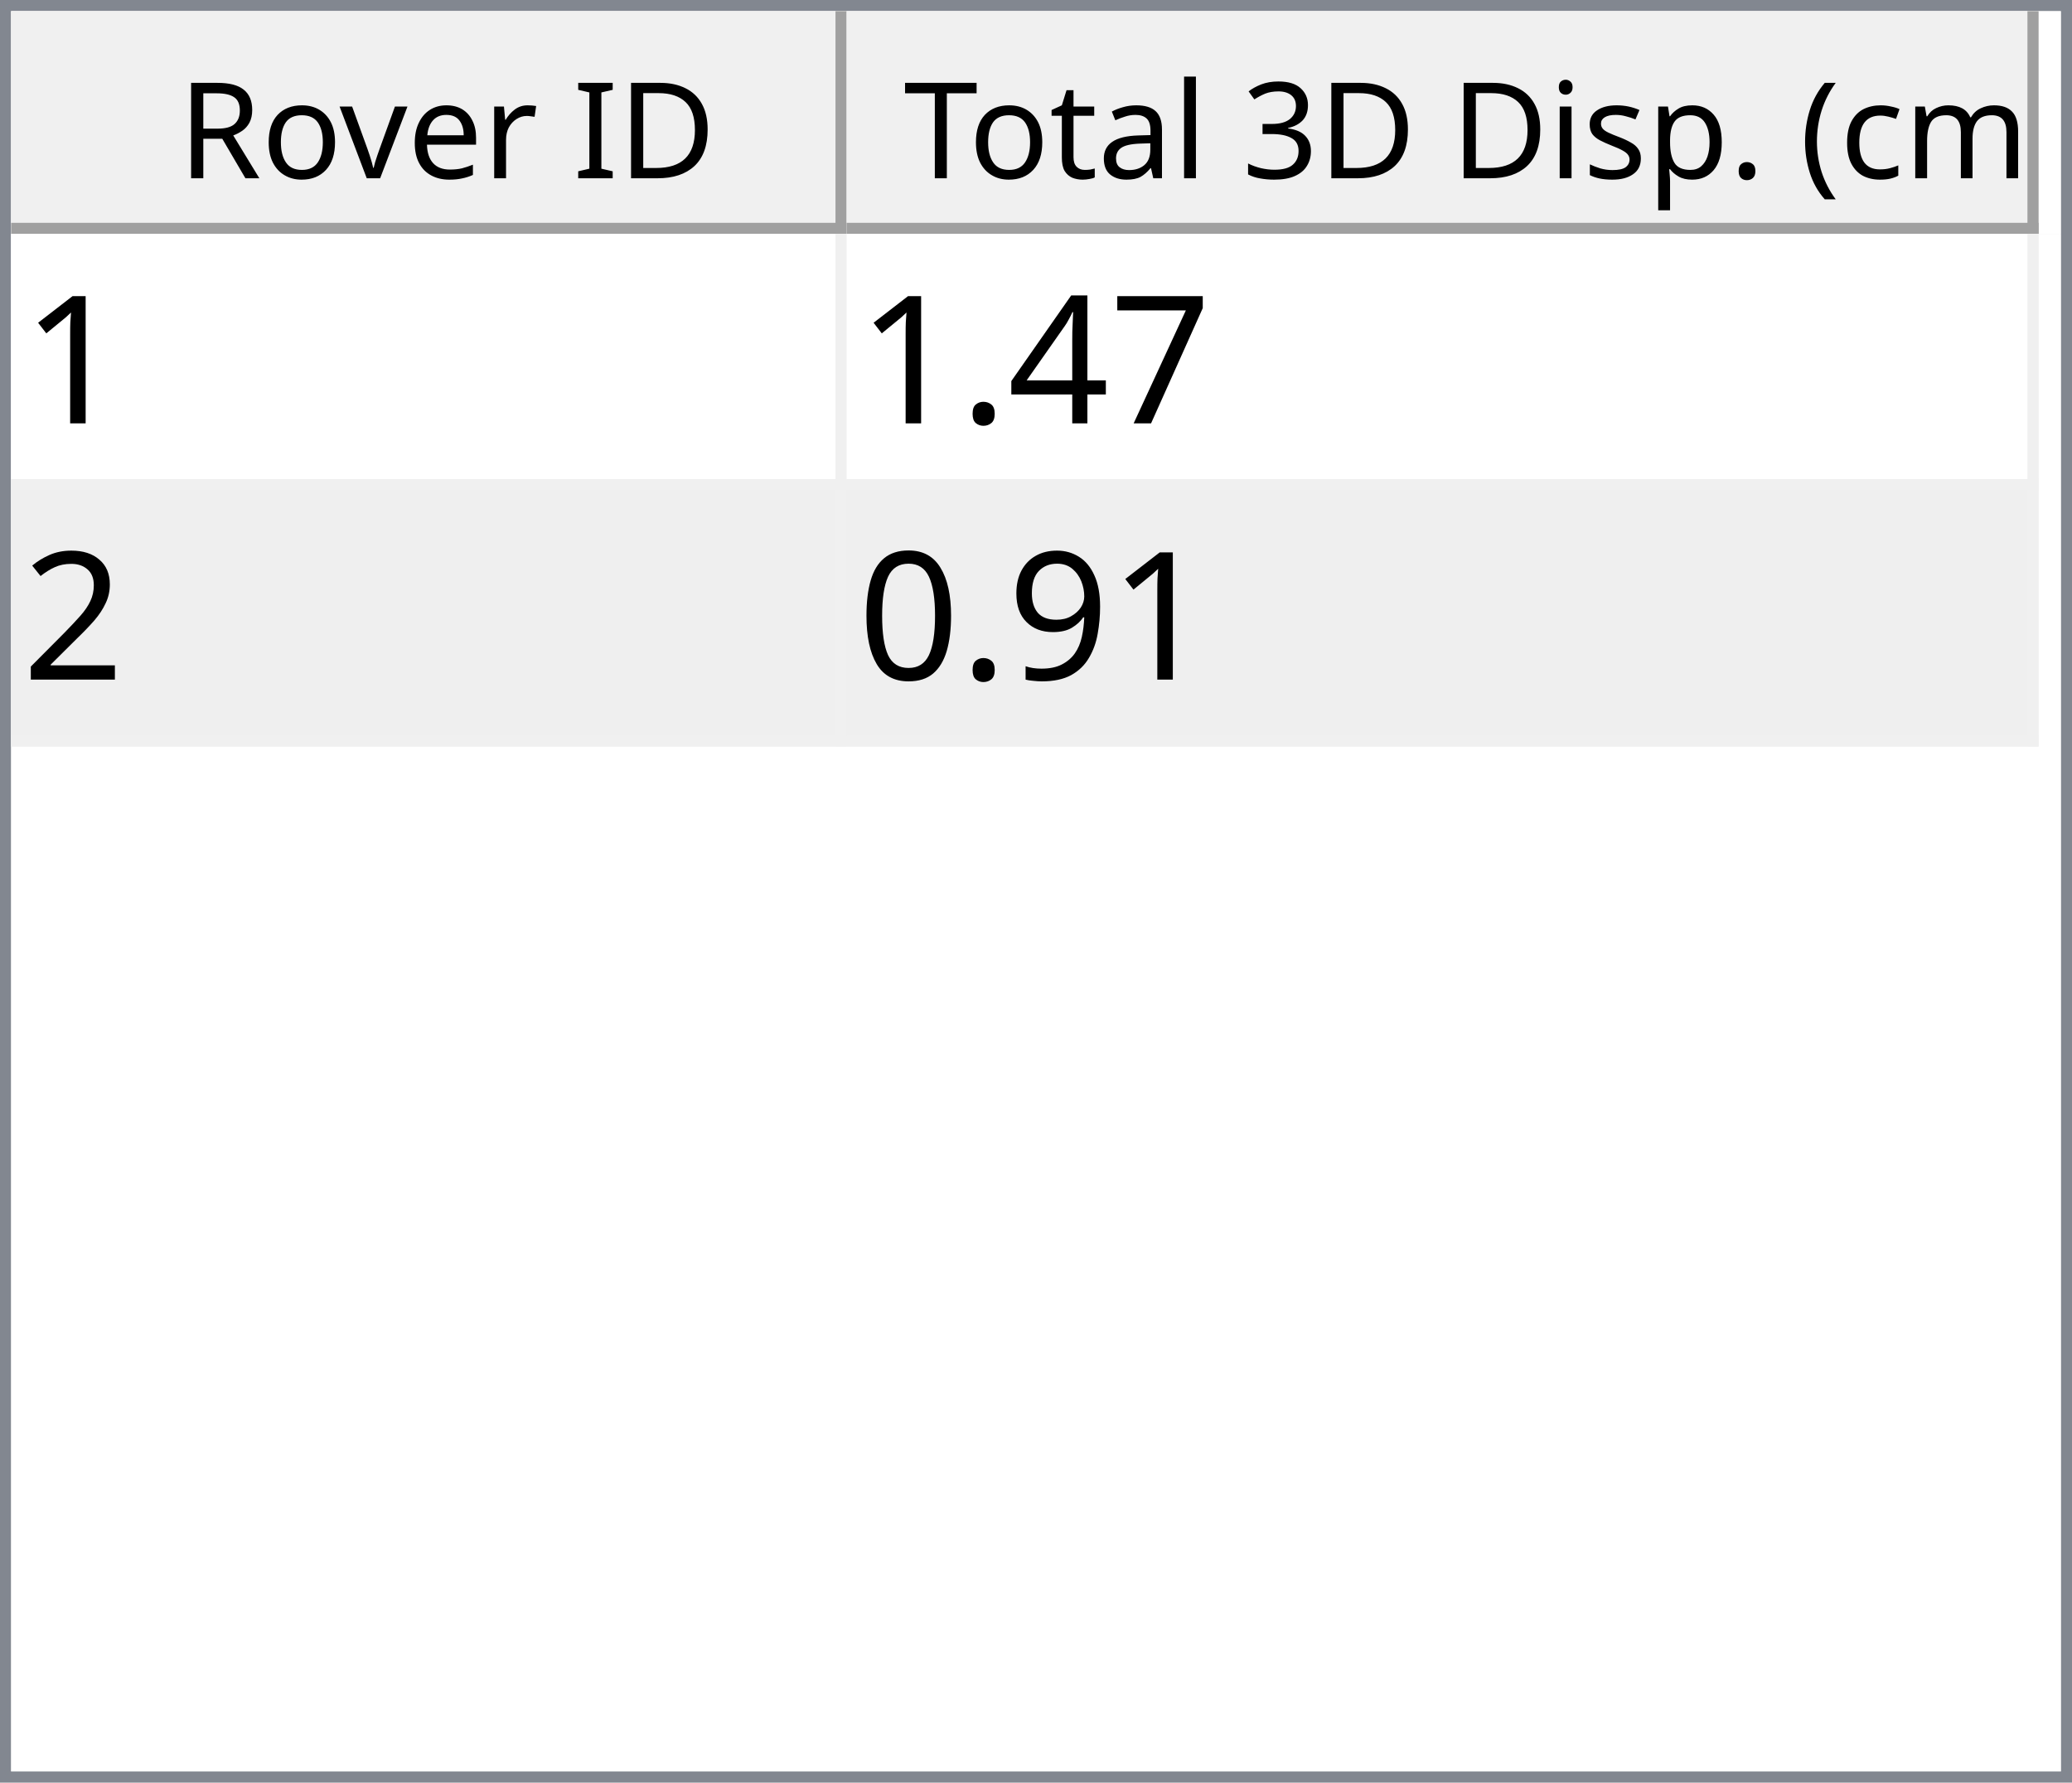
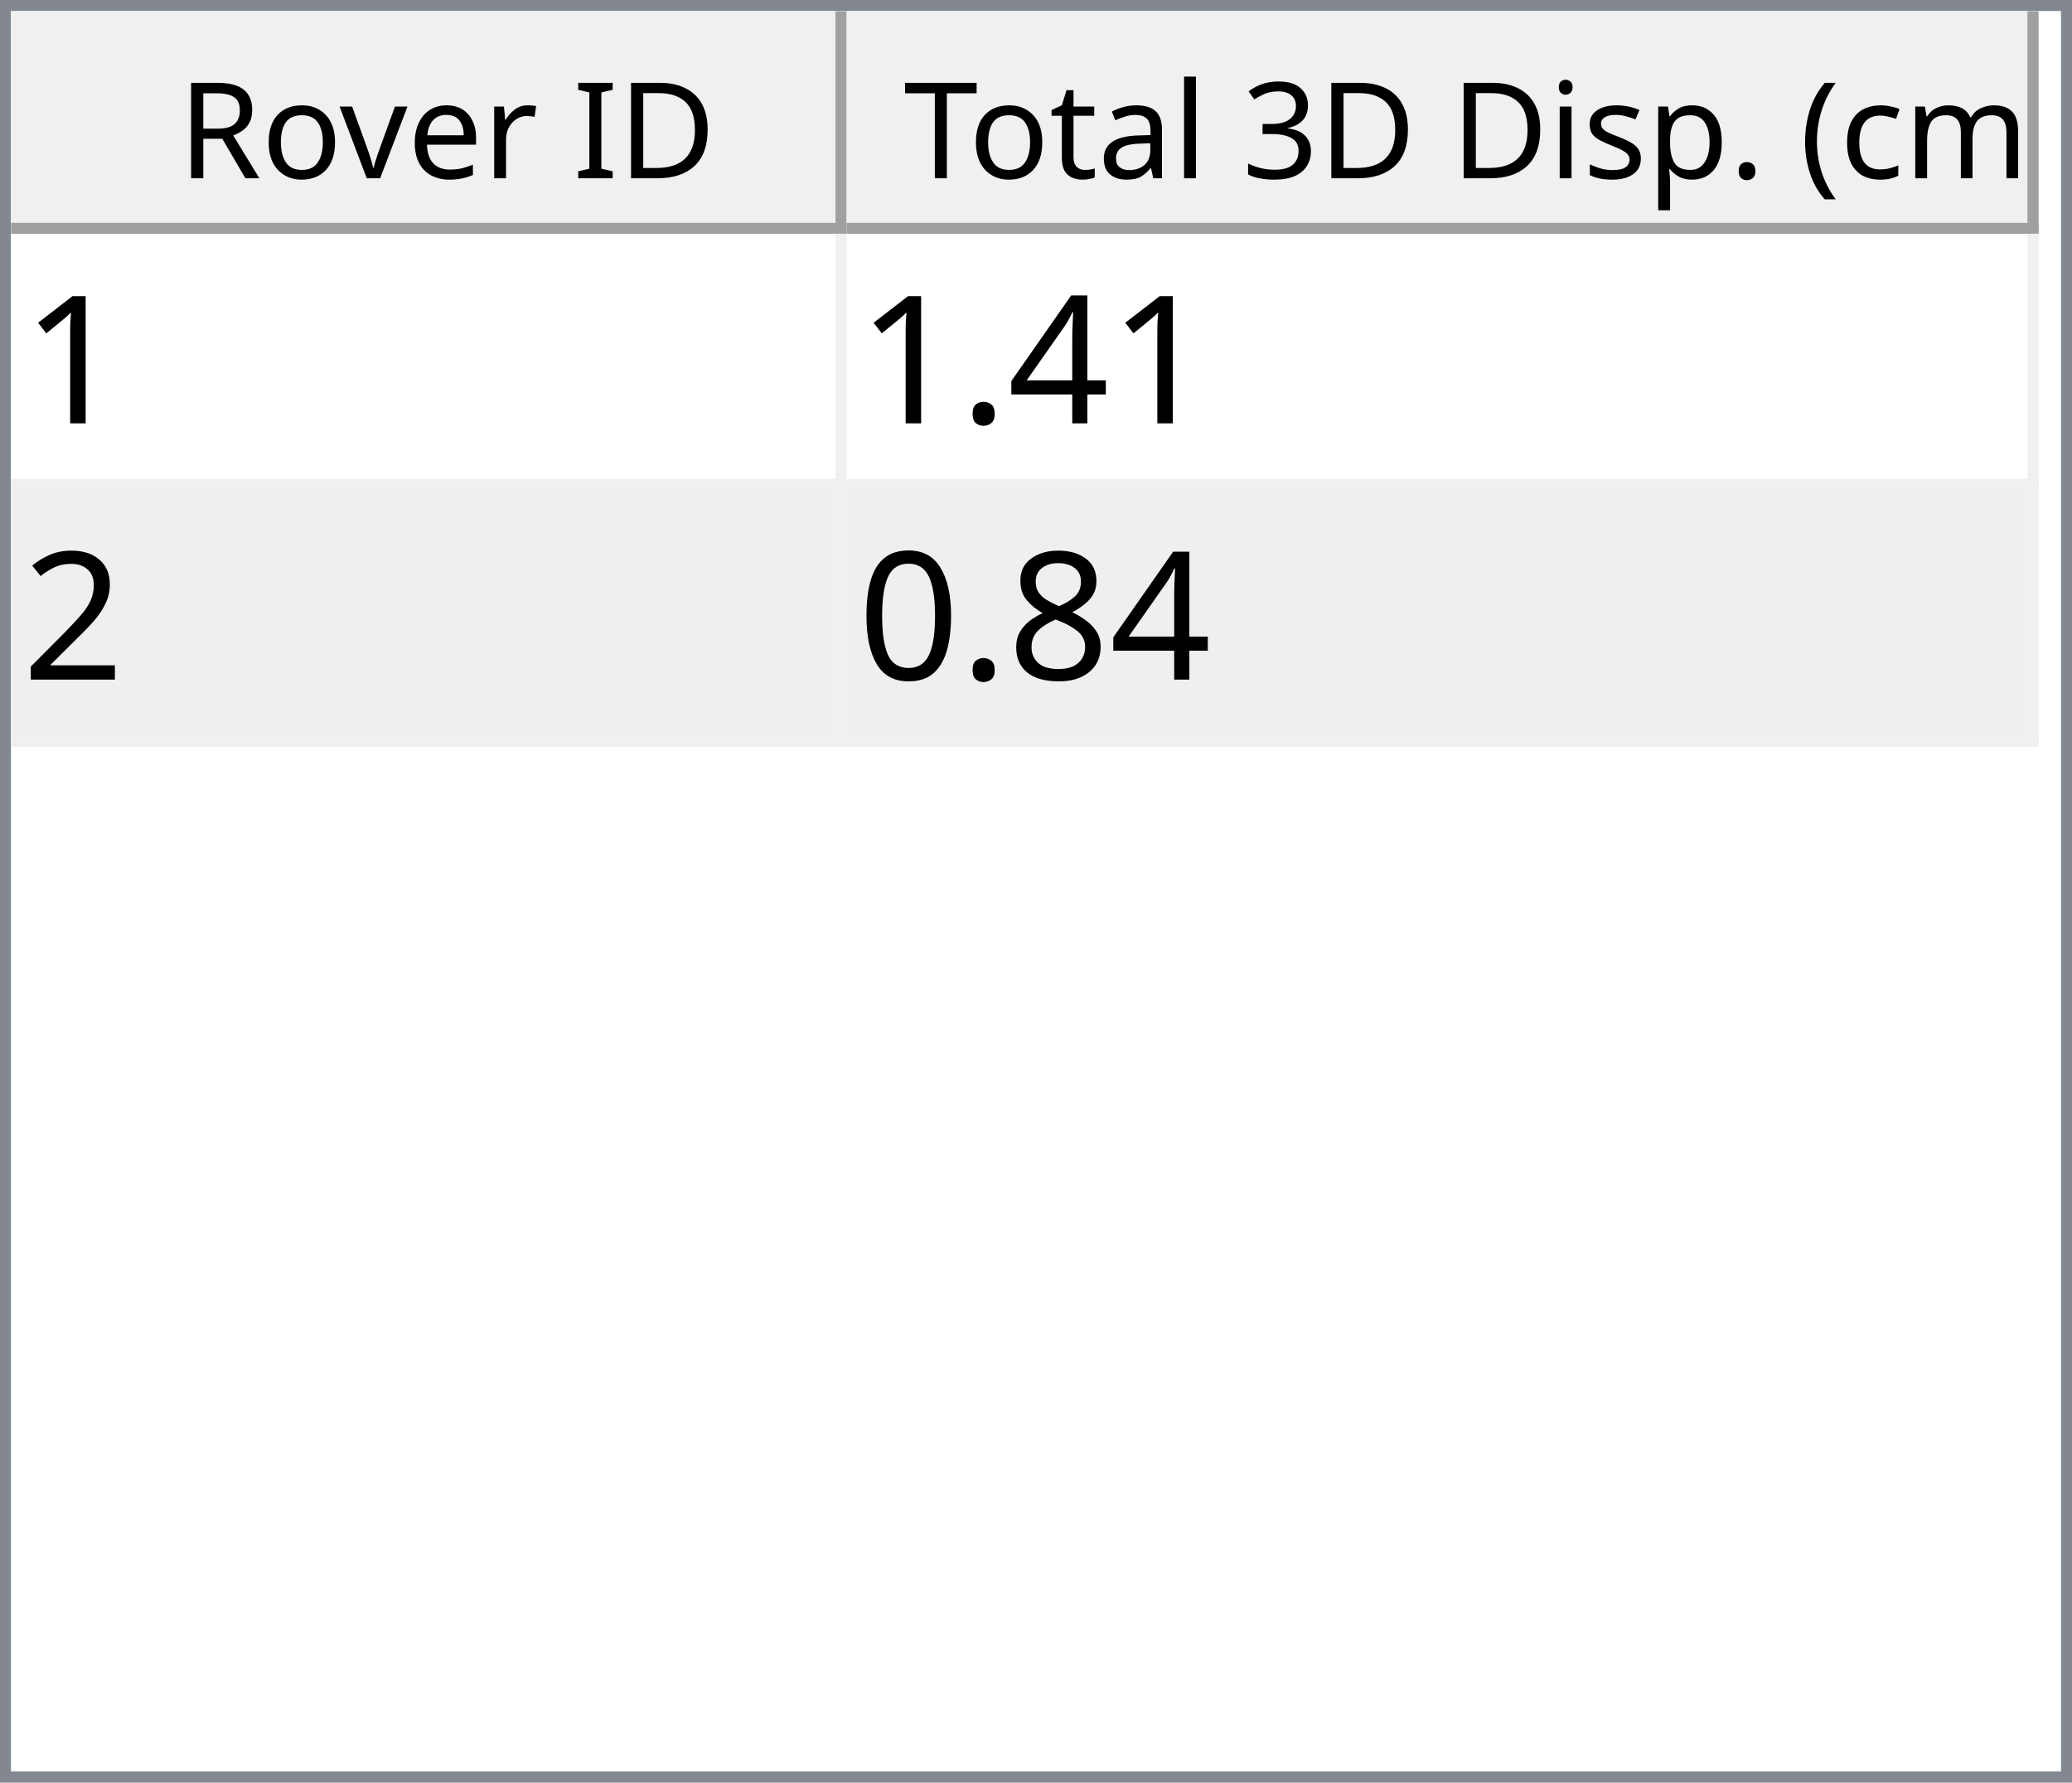
<svg xmlns="http://www.w3.org/2000/svg" style="fill-opacity:1; color-rendering:auto; color-interpolation:auto; text-rendering:auto; stroke:black; stroke-linecap:square; stroke-miterlimit:10; shape-rendering:auto; stroke-opacity:1; fill:black; stroke-dasharray:none; font-weight:normal; stroke-width:1; font-family:'Dialog'; font-style:normal; stroke-linejoin:miter; font-size:12px; stroke-dashoffset:0; image-rendering:auto;" width="186" height="160">
  <defs id="genericDefs" />
  <g>
    <defs id="defs1">
      <clipPath clipPathUnits="userSpaceOnUse" id="clipPath1">
        <path d="M0 0 L186 0 L186 160 L0 160 L0 0 Z" />
      </clipPath>
      <clipPath clipPathUnits="userSpaceOnUse" id="clipPath2">
        <path d="M0 0 L0 160 L186 160 L186 0 Z" />
      </clipPath>
      <clipPath clipPathUnits="userSpaceOnUse" id="clipPath3">
        <path d="M0 0 L0 20 L184 20 L184 0 Z" />
      </clipPath>
      <clipPath clipPathUnits="userSpaceOnUse" id="clipPath4">
        <path d="M0 0 L0 20 L75 20 L75 0 Z" />
      </clipPath>
      <clipPath clipPathUnits="userSpaceOnUse" id="clipPath5">
        <path d="M1 1 L1 19 L74 19 L74 1 Z" />
      </clipPath>
      <clipPath clipPathUnits="userSpaceOnUse" id="clipPath6">
        <path d="M0 0 L0 18 L73 18 L73 0 Z" />
      </clipPath>
      <clipPath clipPathUnits="userSpaceOnUse" id="clipPath7">
        <path d="M-0.5 -0.5 L-0.5 19.5 L74.5 19.5 L74.5 -0.5 Z" />
      </clipPath>
      <clipPath clipPathUnits="userSpaceOnUse" id="clipPath8">
        <path d="M0 0 L0 20 L107 20 L107 0 Z" />
      </clipPath>
      <clipPath clipPathUnits="userSpaceOnUse" id="clipPath9">
        <path d="M1 1 L1 19 L106 19 L106 1 Z" />
      </clipPath>
      <clipPath clipPathUnits="userSpaceOnUse" id="clipPath10">
        <path d="M0 0 L0 18 L105 18 L105 0 Z" />
      </clipPath>
      <clipPath clipPathUnits="userSpaceOnUse" id="clipPath11">
        <path d="M-0.5 -0.5 L-0.5 19.5 L106.5 19.5 L106.5 -0.5 Z" />
      </clipPath>
      <clipPath clipPathUnits="userSpaceOnUse" id="clipPath12">
        <path d="M0 0 L0 138 L184 138 L184 0 Z" />
      </clipPath>
      <clipPath clipPathUnits="userSpaceOnUse" id="clipPath13">
        <path d="M0 0 L0 46 L182 46 L182 0 Z" />
      </clipPath>
      <clipPath clipPathUnits="userSpaceOnUse" id="clipPath14">
        <path d="M-0.5 -0.5 L-0.5 45.5 L181.5 45.5 L181.5 -0.5 Z" />
      </clipPath>
      <clipPath clipPathUnits="userSpaceOnUse" id="clipPath15">
        <path d="M0 0 L0 22 L74 22 L74 0 Z" />
      </clipPath>
      <clipPath clipPathUnits="userSpaceOnUse" id="clipPath16">
        <path d="M0 0 L0 22 L106 22 L106 0 Z" />
      </clipPath>
      <font horiz-adv-x="64.551" id="font1">
        <font-face ascent="107.91" descent="25.098" units-per-em="100" style="font-style:normal; font-family:Segoe UI; font-weight:normal;" />
        <missing-glyph horiz-adv-x="64.551" d="M8.109 0 L8.109 68.266 L56.453 68.266 L56.453 0 L8.109 0 ZM15.328 7.234 L49.219 7.234 L49.219 61.031 L15.328 61.031 L15.328 7.234 Z" />
        <glyph unicode="D" horiz-adv-x="70.117" d="M9.188 0 L9.188 70.016 L28.516 70.016 Q65.531 70.016 65.531 35.891 Q65.531 19.672 55.25 9.836 Q44.969 0 27.734 0 L9.188 0 ZM17.391 62.594 L17.391 7.422 L27.828 7.422 Q41.609 7.422 49.273 14.797 Q56.938 22.172 56.938 35.688 Q56.938 62.594 28.328 62.594 L17.391 62.594 Z" />
        <glyph unicode="I" horiz-adv-x="26.611" d="M17.391 0 L9.188 0 L9.188 70.016 L17.391 70.016 L17.391 0 Z" />
        <glyph unicode=" " horiz-adv-x="27.393" d="" />
        <glyph unicode="r" horiz-adv-x="34.766" d="M34.188 41.891 Q32.078 43.5 28.125 43.5 Q23 43.5 19.555 38.672 Q16.109 33.844 16.109 25.484 L16.109 0 L8.109 0 L8.109 50 L16.109 50 L16.109 39.703 L16.312 39.703 Q18.016 44.969 21.531 47.922 Q25.047 50.875 29.391 50.875 Q32.516 50.875 34.188 50.203 L34.188 41.891 Z" />
        <glyph unicode="e" horiz-adv-x="52.295" d="M48.297 23 L12.984 23 Q13.188 14.656 17.484 10.109 Q21.781 5.562 29.297 5.562 Q37.75 5.562 44.828 11.141 L44.828 3.609 Q38.234 -1.172 27.391 -1.172 Q16.797 -1.172 10.742 5.641 Q4.688 12.453 4.688 24.812 Q4.688 36.469 11.305 43.82 Q17.922 51.172 27.734 51.172 Q37.547 51.172 42.922 44.828 Q48.297 38.484 48.297 27.203 L48.297 23 ZM40.094 29.781 Q40.047 36.719 36.75 40.578 Q33.453 44.438 27.594 44.438 Q21.922 44.438 17.969 40.383 Q14.016 36.328 13.094 29.781 L40.094 29.781 Z" />
        <glyph unicode="v" horiz-adv-x="47.9" d="M47.406 50 L27.484 0 L19.625 0 L0.688 50 L9.469 50 L22.172 13.672 Q23.578 9.672 23.922 6.688 L24.125 6.688 Q24.609 10.453 25.688 13.484 L38.969 50 L47.406 50 Z" />
        <glyph unicode="o" horiz-adv-x="58.594" d="M29 -1.172 Q17.922 -1.172 11.305 5.836 Q4.688 12.844 4.688 24.422 Q4.688 37.016 11.57 44.094 Q18.453 51.172 30.172 51.172 Q41.359 51.172 47.633 44.289 Q53.906 37.406 53.906 25.203 Q53.906 13.234 47.141 6.031 Q40.375 -1.172 29 -1.172 ZM29.594 44.438 Q21.875 44.438 17.383 39.188 Q12.891 33.938 12.891 24.703 Q12.891 15.828 17.43 10.695 Q21.969 5.562 29.594 5.562 Q37.359 5.562 41.531 10.594 Q45.703 15.625 45.703 24.906 Q45.703 34.281 41.531 39.359 Q37.359 44.438 29.594 44.438 Z" />
        <glyph unicode="R" horiz-adv-x="59.814" d="M59.375 0 L49.609 0 L37.891 19.625 Q36.281 22.359 34.766 24.289 Q33.25 26.219 31.664 27.438 Q30.078 28.656 28.25 29.219 Q26.422 29.781 24.125 29.781 L17.391 29.781 L17.391 0 L9.188 0 L9.188 70.016 L30.078 70.016 Q34.672 70.016 38.555 68.867 Q42.438 67.719 45.289 65.375 Q48.141 63.031 49.758 59.547 Q51.375 56.062 51.375 51.375 Q51.375 47.703 50.273 44.656 Q49.172 41.609 47.148 39.211 Q45.125 36.812 42.266 35.133 Q39.406 33.453 35.844 32.516 L35.844 32.328 Q37.594 31.547 38.891 30.547 Q40.188 29.547 41.359 28.18 Q42.531 26.812 43.68 25.078 Q44.828 23.344 46.234 21.047 L59.375 0 ZM17.391 62.594 L17.391 37.203 L28.516 37.203 Q31.594 37.203 34.203 38.133 Q36.812 39.062 38.719 40.797 Q40.625 42.531 41.703 45.047 Q42.781 47.562 42.781 50.688 Q42.781 56.297 39.141 59.445 Q35.5 62.594 28.609 62.594 L17.391 62.594 Z" />
        <glyph unicode=")" horiz-adv-x="30.176" d="M8.297 -15.922 L1.172 -15.922 Q16.406 2.344 16.406 26.812 Q16.406 51.469 1.078 70.016 L8.297 70.016 Q23.531 52.156 23.531 26.703 Q23.531 1.375 8.297 -15.922 Z" />
        <glyph unicode="m" horiz-adv-x="86.133" d="M79.109 0 L71.094 0 L71.094 28.719 Q71.094 37.016 68.531 40.727 Q65.969 44.438 59.906 44.438 Q54.781 44.438 51.195 39.75 Q47.609 35.062 47.609 28.516 L47.609 0 L39.594 0 L39.594 29.688 Q39.594 44.438 28.219 44.438 Q22.953 44.438 19.531 40.016 Q16.109 35.594 16.109 28.516 L16.109 0 L8.109 0 L8.109 50 L16.109 50 L16.109 42.094 L16.312 42.094 Q21.625 51.172 31.844 51.172 Q36.969 51.172 40.773 48.312 Q44.578 45.453 46 40.828 Q51.562 51.172 62.594 51.172 Q79.109 51.172 79.109 30.812 L79.109 0 Z" />
        <glyph unicode="c" horiz-adv-x="46.191" d="M42.188 2.297 Q36.422 -1.172 28.516 -1.172 Q17.828 -1.172 11.258 5.789 Q4.688 12.75 4.688 23.828 Q4.688 36.188 11.766 43.68 Q18.844 51.172 30.672 51.172 Q37.25 51.172 42.281 48.734 L42.281 40.531 Q36.719 44.438 30.375 44.438 Q22.703 44.438 17.797 38.945 Q12.891 33.453 12.891 24.516 Q12.891 15.719 17.508 10.641 Q22.125 5.562 29.891 5.562 Q36.422 5.562 42.188 9.906 L42.188 2.297 Z" />
        <glyph unicode="(" horiz-adv-x="30.176" d="M29.109 -15.922 L21.969 -15.922 Q6.844 1.375 6.844 26.703 Q6.844 52.156 21.969 70.016 L29.203 70.016 Q13.875 51.469 13.875 26.812 Q13.875 2.344 29.109 -15.922 Z" />
        <glyph unicode="." horiz-adv-x="21.68" d="M10.891 -1.078 Q8.641 -1.078 7.055 0.539 Q5.469 2.156 5.469 4.391 Q5.469 6.641 7.055 8.273 Q8.641 9.906 10.891 9.906 Q13.188 9.906 14.797 8.273 Q16.406 6.641 16.406 4.391 Q16.406 2.156 14.797 0.539 Q13.188 -1.078 10.891 -1.078 Z" />
        <glyph unicode="p" horiz-adv-x="58.789" d="M16.312 7.234 L16.109 7.234 L16.109 -23 L8.109 -23 L8.109 50 L16.109 50 L16.109 41.219 L16.312 41.219 Q22.219 51.172 33.594 51.172 Q43.266 51.172 48.688 44.461 Q54.109 37.75 54.109 26.469 Q54.109 13.922 48 6.375 Q41.891 -1.172 31.297 -1.172 Q21.578 -1.172 16.312 7.234 ZM16.109 27.391 L16.109 20.406 Q16.109 14.203 20.141 9.883 Q24.172 5.562 30.375 5.562 Q37.641 5.562 41.773 11.133 Q45.906 16.703 45.906 26.609 Q45.906 34.969 42.047 39.703 Q38.188 44.438 31.594 44.438 Q24.609 44.438 20.359 39.578 Q16.109 34.719 16.109 27.391 Z" />
        <glyph unicode="s" horiz-adv-x="42.432" d="M5.078 1.812 L5.078 10.406 Q11.625 5.562 19.484 5.562 Q30.031 5.562 30.031 12.594 Q30.031 14.594 29.125 15.992 Q28.219 17.391 26.68 18.461 Q25.141 19.531 23.07 20.383 Q21 21.234 18.609 22.172 Q15.281 23.484 12.766 24.828 Q10.25 26.172 8.57 27.859 Q6.891 29.547 6.031 31.695 Q5.172 33.844 5.172 36.719 Q5.172 40.234 6.789 42.945 Q8.406 45.656 11.086 47.484 Q13.766 49.312 17.211 50.242 Q20.656 51.172 24.312 51.172 Q30.812 51.172 35.938 48.922 L35.938 40.828 Q30.422 44.438 23.25 44.438 Q21 44.438 19.195 43.922 Q17.391 43.406 16.094 42.477 Q14.797 41.547 14.086 40.258 Q13.375 38.969 13.375 37.406 Q13.375 35.453 14.086 34.133 Q14.797 32.812 16.164 31.789 Q17.531 30.766 19.484 29.938 Q21.438 29.109 23.922 28.125 Q27.25 26.859 29.883 25.516 Q32.516 24.172 34.375 22.484 Q36.234 20.797 37.234 18.602 Q38.234 16.406 38.234 13.375 Q38.234 9.672 36.602 6.938 Q34.969 4.203 32.234 2.398 Q29.5 0.594 25.93 -0.289 Q22.359 -1.172 18.453 -1.172 Q10.75 -1.172 5.078 1.812 Z" />
        <glyph unicode="i" horiz-adv-x="24.219" d="M12.203 62.703 Q10.062 62.703 8.547 64.164 Q7.031 65.625 7.031 67.875 Q7.031 70.125 8.547 71.609 Q10.062 73.094 12.203 73.094 Q14.406 73.094 15.945 71.609 Q17.484 70.125 17.484 67.875 Q17.484 65.719 15.945 64.211 Q14.406 62.703 12.203 62.703 ZM16.109 0 L8.109 0 L8.109 50 L16.109 50 L16.109 0 Z" />
        <glyph unicode="3" horiz-adv-x="53.906" d="M46.531 19.828 Q46.531 15.094 44.75 11.211 Q42.969 7.328 39.719 4.57 Q36.469 1.812 31.93 0.297 Q27.391 -1.219 21.922 -1.219 Q11.922 -1.219 6 2.594 L6 11.188 Q13.094 5.609 22.219 5.609 Q25.875 5.609 28.828 6.539 Q31.781 7.469 33.906 9.227 Q36.031 10.984 37.18 13.477 Q38.328 15.969 38.328 19.094 Q38.328 32.812 18.797 32.812 L12.984 32.812 L12.984 39.594 L18.5 39.594 Q35.797 39.594 35.797 52.484 Q35.797 64.406 22.609 64.406 Q15.188 64.406 8.688 59.422 L8.688 67.188 Q15.375 71.188 24.609 71.188 Q29 71.188 32.57 69.969 Q36.141 68.75 38.68 66.555 Q41.219 64.359 42.609 61.281 Q44 58.203 44 54.5 Q44 40.672 30.031 36.719 L30.031 36.531 Q33.594 36.141 36.625 34.797 Q39.656 33.453 41.852 31.305 Q44.047 29.156 45.289 26.25 Q46.531 23.344 46.531 19.828 Z" />
        <glyph unicode="l" horiz-adv-x="24.219" d="M16.109 0 L8.109 0 L8.109 74.031 L16.109 74.031 L16.109 0 Z" />
        <glyph unicode="a" horiz-adv-x="50.879" d="M43.891 0 L35.891 0 L35.891 7.812 L35.688 7.812 Q30.469 -1.172 20.312 -1.172 Q12.844 -1.172 8.617 2.781 Q4.391 6.734 4.391 13.281 Q4.391 27.297 20.906 29.594 L35.891 31.688 Q35.891 44.438 25.594 44.438 Q16.547 44.438 9.281 38.281 L9.281 46.484 Q16.656 51.172 26.266 51.172 Q43.891 51.172 43.891 32.516 L43.891 0 ZM35.891 25.297 L23.828 23.641 Q18.266 22.859 15.43 20.875 Q12.594 18.891 12.594 13.875 Q12.594 10.203 15.211 7.883 Q17.828 5.562 22.172 5.562 Q28.125 5.562 32.008 9.742 Q35.891 13.922 35.891 20.312 L35.891 25.297 Z" />
        <glyph unicode="t" horiz-adv-x="33.887" d="M31.297 0.484 Q28.469 -1.078 23.828 -1.078 Q10.688 -1.078 10.688 13.578 L10.688 43.172 L2.094 43.172 L2.094 50 L10.688 50 L10.688 62.203 L18.703 64.797 L18.703 50 L31.297 50 L31.297 43.172 L18.703 43.172 L18.703 14.984 Q18.703 9.969 20.414 7.82 Q22.125 5.672 26.078 5.672 Q29.109 5.672 31.297 7.328 L31.297 0.484 Z" />
        <glyph unicode="T" horiz-adv-x="52.393" d="M50.594 62.594 L30.375 62.594 L30.375 0 L22.172 0 L22.172 62.594 L2 62.594 L2 70.016 L50.594 70.016 L50.594 62.594 Z" />
      </font>
      <font horiz-adv-x="75.0" id="font2">
        <font-face ascent="100.537" descent="21.973" units-per-em="100" style="font-style:normal; font-family:sans-serif; font-weight:normal;" />
        <missing-glyph horiz-adv-x="75.0" d="M12.5 0 L12.5 62.5 L62.5 62.5 L62.5 0 L12.5 0 ZM14.062 1.562 L60.938 1.562 L60.938 60.938 L14.062 60.938 L14.062 1.562 Z" />
        <glyph unicode="1" horiz-adv-x="55.615" d="M37.25 0 L28.469 0 L28.469 56 Q25.297 52.984 20.141 49.953 Q14.984 46.922 10.891 45.406 L10.891 53.906 Q18.266 57.375 23.781 62.305 Q29.297 67.234 31.594 71.875 L37.25 71.875 L37.25 0 Z" />
-         <glyph unicode="7" horiz-adv-x="55.615" d="M4.734 62.203 L4.734 70.656 L51.078 70.656 L51.078 63.812 Q44.234 56.547 37.523 44.484 Q30.812 32.422 27.156 19.672 Q24.516 10.688 23.781 0 L14.75 0 Q14.891 8.453 18.062 20.414 Q21.234 32.375 27.172 43.484 Q33.109 54.594 39.797 62.203 L4.734 62.203 Z" />
        <glyph unicode="4" horiz-adv-x="55.615" d="M32.328 0 L32.328 17.141 L1.266 17.141 L1.266 25.203 L33.938 71.578 L41.109 71.578 L41.109 25.203 L50.781 25.203 L50.781 17.141 L41.109 17.141 L41.109 0 L32.328 0 ZM32.328 25.203 L32.328 57.469 L9.906 25.203 L32.328 25.203 Z" />
        <glyph unicode="." horiz-adv-x="27.783" d="M9.078 0 L9.078 10.016 L19.094 10.016 L19.094 0 L9.078 0 Z" />
        <glyph unicode="2" horiz-adv-x="55.615" d="M50.344 8.453 L50.344 0 L3.031 0 Q2.938 3.172 4.047 6.109 Q5.859 10.938 9.836 15.625 Q13.812 20.312 21.344 26.469 Q33.016 36.031 37.117 41.625 Q41.219 47.219 41.219 52.203 Q41.219 57.422 37.477 61.008 Q33.734 64.594 27.734 64.594 Q21.391 64.594 17.578 60.789 Q13.766 56.984 13.719 50.25 L4.688 51.172 Q5.609 61.281 11.664 66.578 Q17.719 71.875 27.938 71.875 Q38.234 71.875 44.242 66.164 Q50.25 60.453 50.25 52 Q50.25 47.703 48.492 43.555 Q46.734 39.406 42.656 34.812 Q38.578 30.219 29.109 22.219 Q21.188 15.578 18.945 13.211 Q16.703 10.844 15.234 8.453 L50.344 8.453 Z" />
-         <glyph unicode="9" horiz-adv-x="55.615" d="M5.469 16.547 L13.922 17.328 Q14.984 11.375 18.016 8.688 Q21.047 6 25.781 6 Q29.828 6 32.883 7.859 Q35.938 9.719 37.891 12.82 Q39.844 15.922 41.164 21.195 Q42.484 26.469 42.484 31.938 Q42.484 32.516 42.438 33.688 Q39.797 29.5 35.234 26.883 Q30.672 24.266 25.344 24.266 Q16.453 24.266 10.305 30.711 Q4.156 37.156 4.156 47.703 Q4.156 58.594 10.578 65.234 Q17 71.875 26.656 71.875 Q33.641 71.875 39.43 68.117 Q45.219 64.359 48.219 57.398 Q51.219 50.438 51.219 37.25 Q51.219 23.531 48.242 15.406 Q45.266 7.281 39.383 3.031 Q33.5 -1.219 25.594 -1.219 Q17.188 -1.219 11.867 3.445 Q6.547 8.109 5.469 16.547 ZM41.453 48.141 Q41.453 55.719 37.43 60.156 Q33.406 64.594 27.734 64.594 Q21.875 64.594 17.531 59.812 Q13.188 55.031 13.188 47.406 Q13.188 40.578 17.312 36.305 Q21.438 32.031 27.484 32.031 Q33.594 32.031 37.523 36.305 Q41.453 40.578 41.453 48.141 Z" />
+         <glyph unicode="8" horiz-adv-x="55.615" d="M17.672 38.812 Q12.203 40.828 9.57 44.539 Q6.938 48.25 6.938 53.422 Q6.938 61.234 12.555 66.555 Q18.172 71.875 27.484 71.875 Q36.859 71.875 42.578 66.43 Q48.297 60.984 48.297 53.172 Q48.297 48.188 45.68 44.508 Q43.062 40.828 37.75 38.812 Q44.344 36.672 47.781 31.883 Q51.219 27.094 51.219 20.453 Q51.219 11.281 44.727 5.031 Q38.234 -1.219 27.641 -1.219 Q17.047 -1.219 10.547 5.055 Q4.047 11.328 4.047 20.703 Q4.047 27.688 7.594 32.398 Q11.141 37.109 17.672 38.812 ZM15.922 53.719 Q15.922 48.641 19.195 45.414 Q22.469 42.188 27.688 42.188 Q32.766 42.188 36.016 45.383 Q39.266 48.578 39.266 53.219 Q39.266 58.062 35.914 61.359 Q32.562 64.656 27.594 64.656 Q22.562 64.656 19.242 61.43 Q15.922 58.203 15.922 53.719 ZM13.094 20.656 Q13.094 16.891 14.875 13.375 Q16.656 9.859 20.172 7.93 Q23.688 6 27.734 6 Q34.031 6 38.133 10.055 Q42.234 14.109 42.234 20.359 Q42.234 26.703 38.016 30.859 Q33.797 35.016 27.438 35.016 Q21.234 35.016 17.164 30.914 Q13.094 26.812 13.094 20.656 Z" />
        <glyph unicode="0" horiz-adv-x="55.615" d="M4.156 35.297 Q4.156 48 6.766 55.742 Q9.375 63.484 14.523 67.68 Q19.672 71.875 27.484 71.875 Q33.25 71.875 37.594 69.555 Q41.938 67.234 44.773 62.867 Q47.609 58.5 49.219 52.227 Q50.828 45.953 50.828 35.297 Q50.828 22.703 48.242 14.969 Q45.656 7.234 40.508 3.008 Q35.359 -1.219 27.484 -1.219 Q17.141 -1.219 11.234 6.203 Q4.156 15.141 4.156 35.297 ZM13.188 35.297 Q13.188 17.672 17.312 11.836 Q21.438 6 27.484 6 Q33.547 6 37.672 11.859 Q41.797 17.719 41.797 35.297 Q41.797 52.984 37.672 58.789 Q33.547 64.594 27.391 64.594 Q21.344 64.594 17.719 59.469 Q13.188 52.938 13.188 35.297 Z" />
      </font>
    </defs>
    <g style="fill:white; stroke:white;">
      <rect x="0" y="0" width="186" style="clip-path:url(#clipPath1); stroke:none;" height="160" />
    </g>
    <g style="fill:white; text-rendering:optimizeSpeed; color-rendering:optimizeSpeed; image-rendering:optimizeSpeed; shape-rendering:crispEdges; stroke:white; color-interpolation:sRGB;">
      <rect x="0" width="186" height="160" y="0" style="stroke:none;" />
      <path style="stroke:none;" d="M0 160 L186 160 L186 0 L0 0 Z" />
    </g>
    <g style="fill:rgb(240,240,240); font-family:'Segoe UI'; stroke:rgb(240,240,240);">
      <rect x="0" y="0" width="186" style="clip-path:url(#clipPath2); stroke:none;" height="160" />
    </g>
    <g style="fill:rgb(130,135,144); font-family:'Segoe UI'; stroke:rgb(130,135,144);">
      <path d="M0 0 L186 0 L186 160 L0 160 L0 0 ZM1 1 L185 1 L185 159 L1 159 L1 1 Z" style="fill-rule:evenodd; clip-path:url(#clipPath2); stroke:none;" />
    </g>
    <g style="fill:white; font-family:'Segoe UI'; stroke:white;" transform="translate(1,1)">
      <rect x="0" y="0" width="184" style="clip-path:url(#clipPath3); stroke:none;" height="20" />
    </g>
    <g style="fill:rgb(240,240,240); font-family:'Segoe UI'; stroke:rgb(240,240,240);" transform="translate(1,1)">
      <rect x="0" y="0" width="75" style="clip-path:url(#clipPath4); stroke:none;" height="20" />
    </g>
    <g style="font-family:'Segoe UI';" transform="translate(2,2)">
      <text x="14" xml:space="preserve" y="14" style="clip-path:url(#clipPath6); stroke:none;">Rover ID</text>
    </g>
    <g style="fill:rgb(160,160,160); font-family:'Segoe UI'; stroke:rgb(160,160,160); stroke-linejoin:bevel;" transform="translate(1.5,1.5)">
      <line x1="74" x2="74" y1="0" style="fill:none; clip-path:url(#clipPath7);" y2="19" />
    </g>
    <g style="fill:rgb(160,160,160); font-family:'Segoe UI'; stroke:rgb(160,160,160); stroke-linejoin:bevel;" transform="matrix(1,0,0,1,1,1) translate(0.5,0.5)">
      <line x1="0" x2="74" y1="19" style="fill:none; clip-path:url(#clipPath7);" y2="19" />
    </g>
    <g style="fill:rgb(240,240,240); font-family:'Segoe UI'; stroke:rgb(240,240,240);" transform="translate(76,1)">
      <rect x="0" y="0" width="107" style="clip-path:url(#clipPath8); stroke:none;" height="20" />
    </g>
    <g style="font-family:'Segoe UI';" transform="translate(77,2)">
      <text x="1" xml:space="preserve" y="14" style="clip-path:url(#clipPath10); stroke:none;"> Total 3D Disp. (cm)</text>
    </g>
    <g style="fill:rgb(160,160,160); font-family:'Segoe UI'; stroke:rgb(160,160,160); stroke-linejoin:bevel;" transform="translate(76.5,1.5)">
      <line x1="106" x2="106" y1="0" style="fill:none; clip-path:url(#clipPath11);" y2="19" />
    </g>
    <g style="fill:rgb(160,160,160); font-family:'Segoe UI'; stroke:rgb(160,160,160); stroke-linejoin:bevel;" transform="matrix(1,0,0,1,76,1) translate(0.5,0.5)">
      <line x1="0" x2="106" y1="19" style="fill:none; clip-path:url(#clipPath11);" y2="19" />
    </g>
    <g style="fill:white; font-family:'Segoe UI'; stroke:white;" transform="translate(1,21)">
      <rect x="0" y="0" width="184" style="clip-path:url(#clipPath12); stroke:none;" height="138" />
    </g>
    <g style="fill:rgb(240,240,240); font-size:16px; font-family:sans-serif; stroke:rgb(240,240,240);" transform="translate(1,21)">
      <rect x="0" y="0" width="182" style="clip-path:url(#clipPath13); stroke:none;" height="46" />
      <line transform="translate(0.5,0.5)" x1="0" x2="181" y1="22" style="clip-path:url(#clipPath14); fill:none; stroke-linejoin:bevel;" y2="22" />
    </g>
    <g transform="matrix(1,0,0,1,1,21) translate(0.5,0.5)" style="fill:rgb(240,240,240); font-size:16px; font-family:sans-serif; stroke:rgb(240,240,240); stroke-linejoin:bevel;">
      <line x1="0" x2="181" y1="45" style="fill:none; clip-path:url(#clipPath14);" y2="45" />
    </g>
    <g transform="matrix(1,0,0,1,1,21) translate(0.5,0.5)" style="fill:rgb(240,240,240); font-size:16px; font-family:sans-serif; stroke:rgb(240,240,240); stroke-linejoin:bevel;">
      <line x1="74" x2="74" y1="0" style="fill:none; clip-path:url(#clipPath14);" y2="45" />
    </g>
    <g transform="matrix(1,0,0,1,1,21) translate(0.5,0.5)" style="fill:rgb(240,240,240); font-size:16px; font-family:sans-serif; stroke:rgb(240,240,240); stroke-linejoin:bevel;">
      <line x1="181" x2="181" y1="0" style="fill:none; clip-path:url(#clipPath14);" y2="45" />
    </g>
    <g style="fill:white; font-size:16px; font-family:sans-serif; stroke:white;" transform="matrix(1,0,0,1,1,21)">
      <rect x="0" y="0" width="74" style="clip-path:url(#clipPath15); stroke:none;" height="22" />
      <text x="1" y="17" style="fill:black; clip-path:url(#clipPath15); stroke:none;" xml:space="preserve">1</text>
    </g>
    <g style="fill:white; font-size:16px; font-family:sans-serif; stroke:white;" transform="matrix(1,0,0,1,1,21) translate(75,0)">
      <rect x="0" y="0" width="106" style="clip-path:url(#clipPath16); stroke:none;" height="22" />
-       <text x="1" y="17" style="fill:black; clip-path:url(#clipPath16); stroke:none;" xml:space="preserve">1.47</text>
+       <text x="1" y="17" style="fill:black; clip-path:url(#clipPath16); stroke:none;" xml:space="preserve">1.41</text>
    </g>
    <g style="fill:rgb(239,239,239); font-size:16px; font-family:sans-serif; stroke:rgb(239,239,239);" transform="matrix(1,0,0,1,1,21) translate(0,23)">
      <rect x="0" y="0" width="74" style="clip-path:url(#clipPath15); stroke:none;" height="22" />
      <text x="1" y="17" style="fill:black; clip-path:url(#clipPath15); stroke:none;" xml:space="preserve">2</text>
    </g>
    <g style="fill:rgb(239,239,239); font-size:16px; font-family:sans-serif; stroke:rgb(239,239,239);" transform="matrix(1,0,0,1,1,21) translate(75,23)">
      <rect x="0" y="0" width="106" style="clip-path:url(#clipPath16); stroke:none;" height="22" />
-       <text x="1" y="17" style="fill:black; clip-path:url(#clipPath16); stroke:none;" xml:space="preserve">0.91</text>
+       <text x="1" y="17" style="fill:black; clip-path:url(#clipPath16); stroke:none;" xml:space="preserve">0.84</text>
    </g>
  </g>
</svg>
